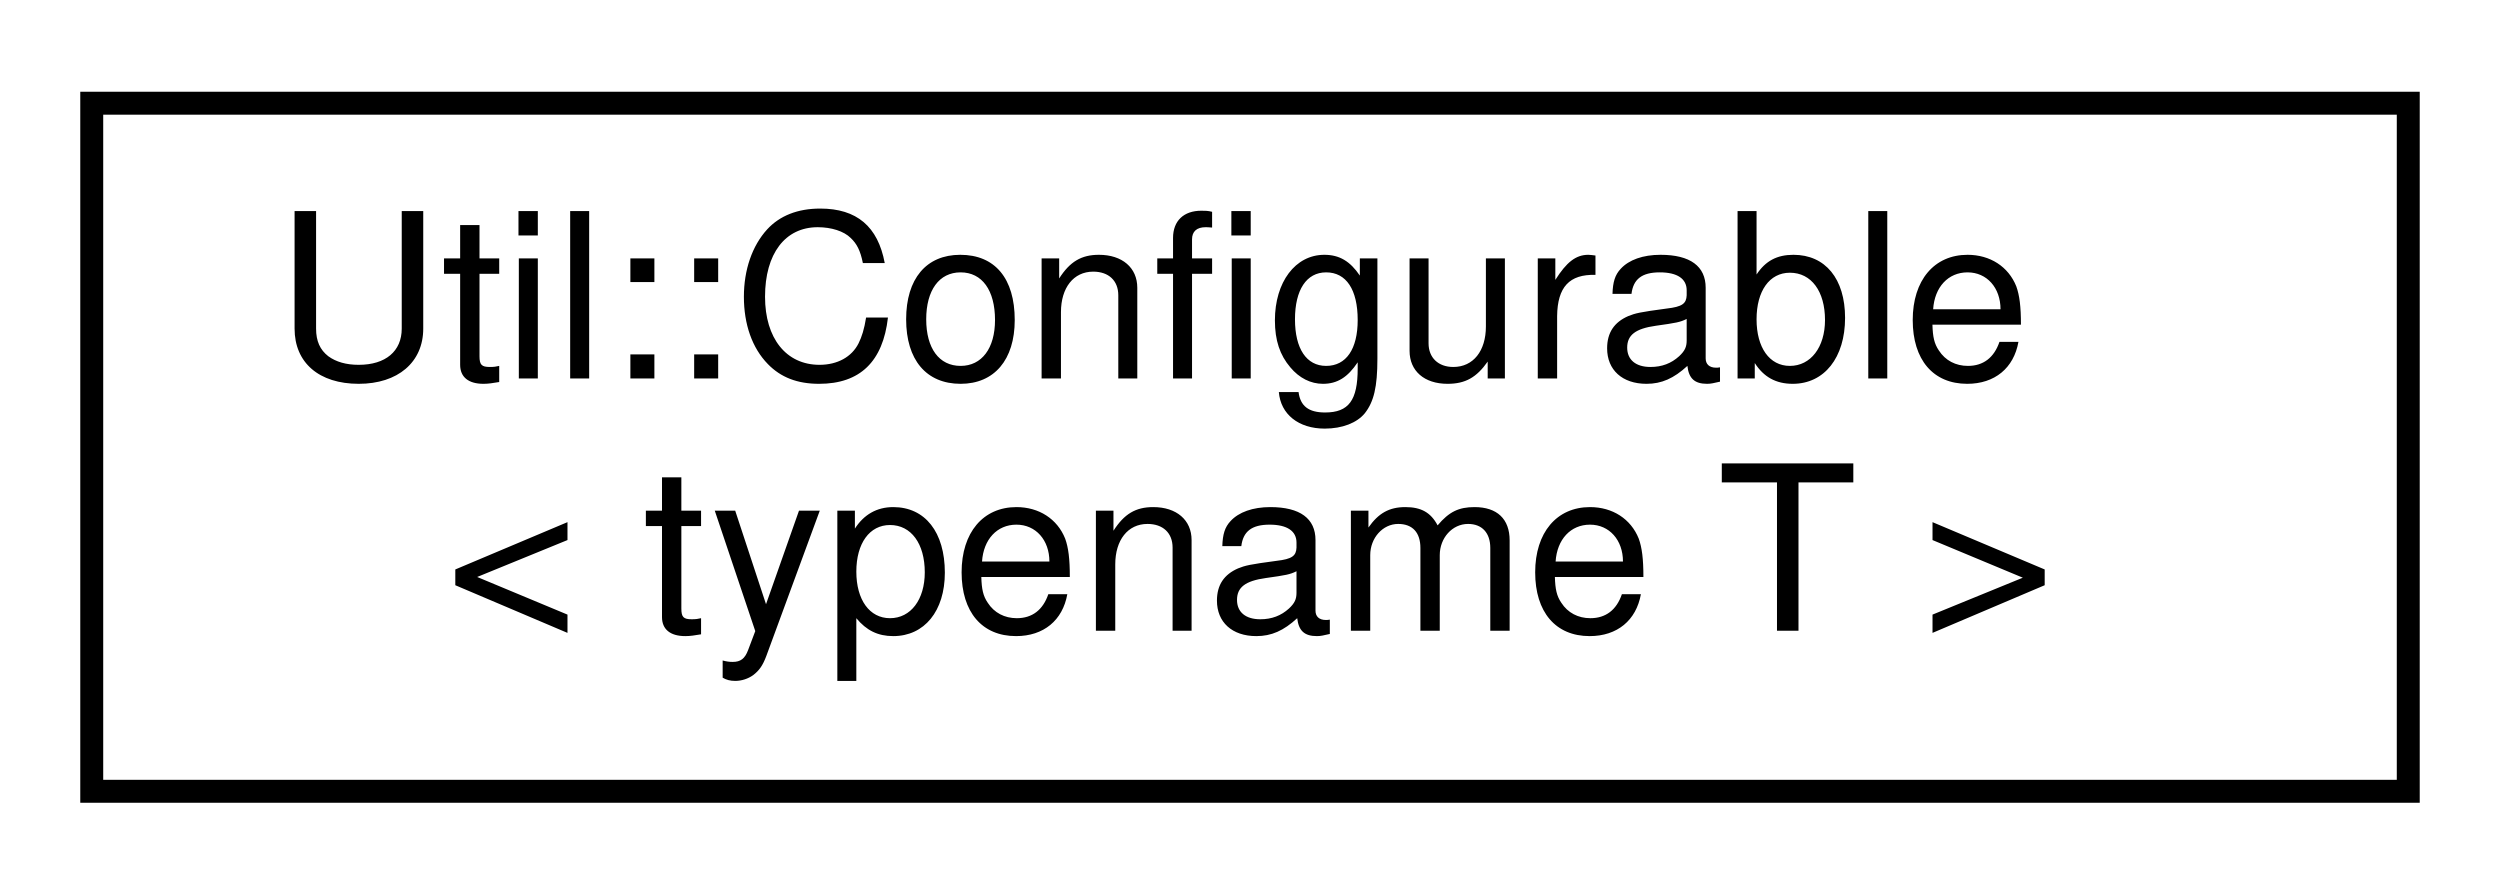
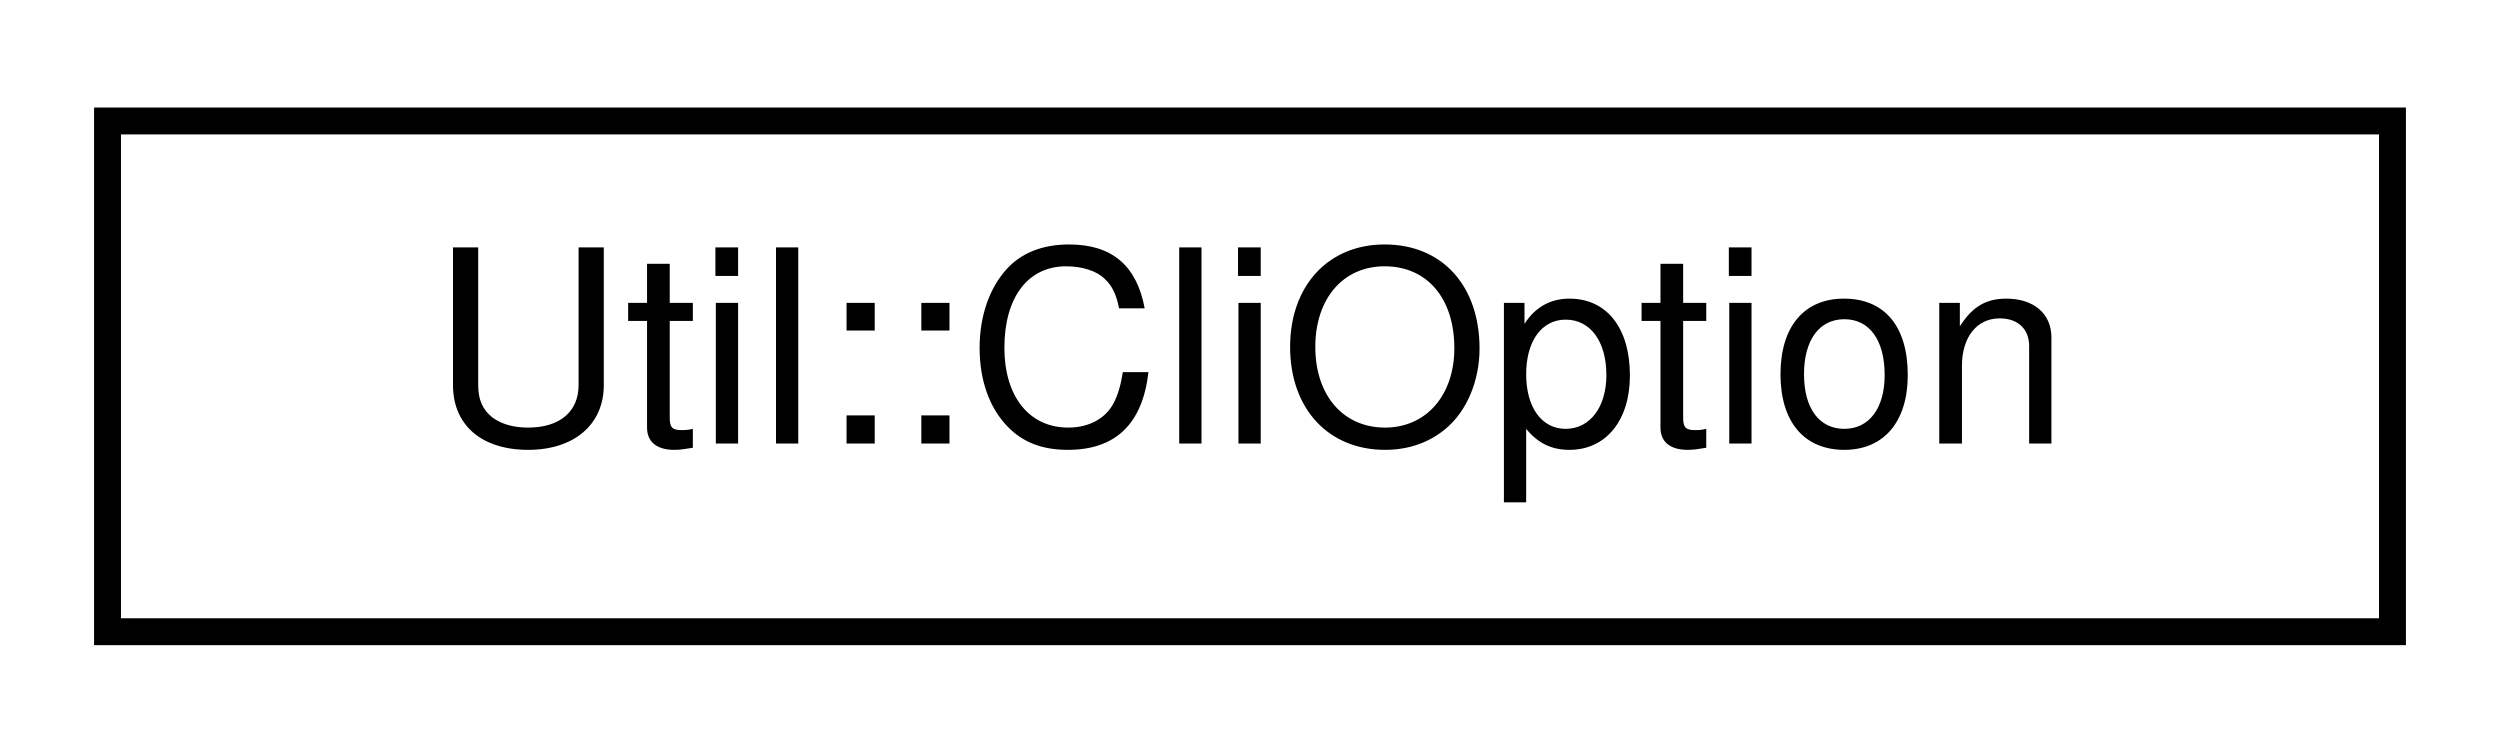
- <svg xmlns="http://www.w3.org/2000/svg" xmlns:xlink="http://www.w3.org/1999/xlink" width="109pt" height="39pt" viewBox="0.00 0.00 109.00 39.00">
-   <g id="graph0" class="graph" transform="scale(1 1) rotate(0) translate(4 35)">
+ <svg xmlns="http://www.w3.org/2000/svg" xmlns:xlink="http://www.w3.org/1999/xlink" width="93pt" height="28pt" viewBox="0.00 0.00 93.00 28.00">
+   <g id="graph0" class="graph" transform="scale(1 1) rotate(0) translate(4 24)">
    <g id="node1" class="node">
      <g id="a_node1">
-         <a target="_parent" xlink:href="../libpalliate/classUtil_1_1Configurable.html" xlink:title=" ">
-           <polygon fill="none" stroke="black" points="0,-0.5 0,-30.5 101,-30.5 101,-0.5 0,-0.5" />
-           <text text-anchor="start" x="8" y="-18.5" font-family="Helvetica,sans-Serif" font-size="10.00">Util::Configurable</text>
-           <text text-anchor="middle" x="50.5" y="-7.5" font-family="Helvetica,sans-Serif" font-size="10.00">&lt; typename T &gt;</text>
+         <a target="_parent" xlink:href="../libpalliate/structUtil_1_1CliOption.html" xlink:title=" ">
+           <polygon fill="none" stroke="black" points="0,-0.5 0,-19.5 85,-19.5 85,-0.5 0,-0.5" />
+           <text text-anchor="middle" x="42.5" y="-7.5" font-family="Helvetica,sans-Serif" font-size="10.00">Util::CliOption</text>
        </a>
      </g>
    </g>
  </g>
</svg>
